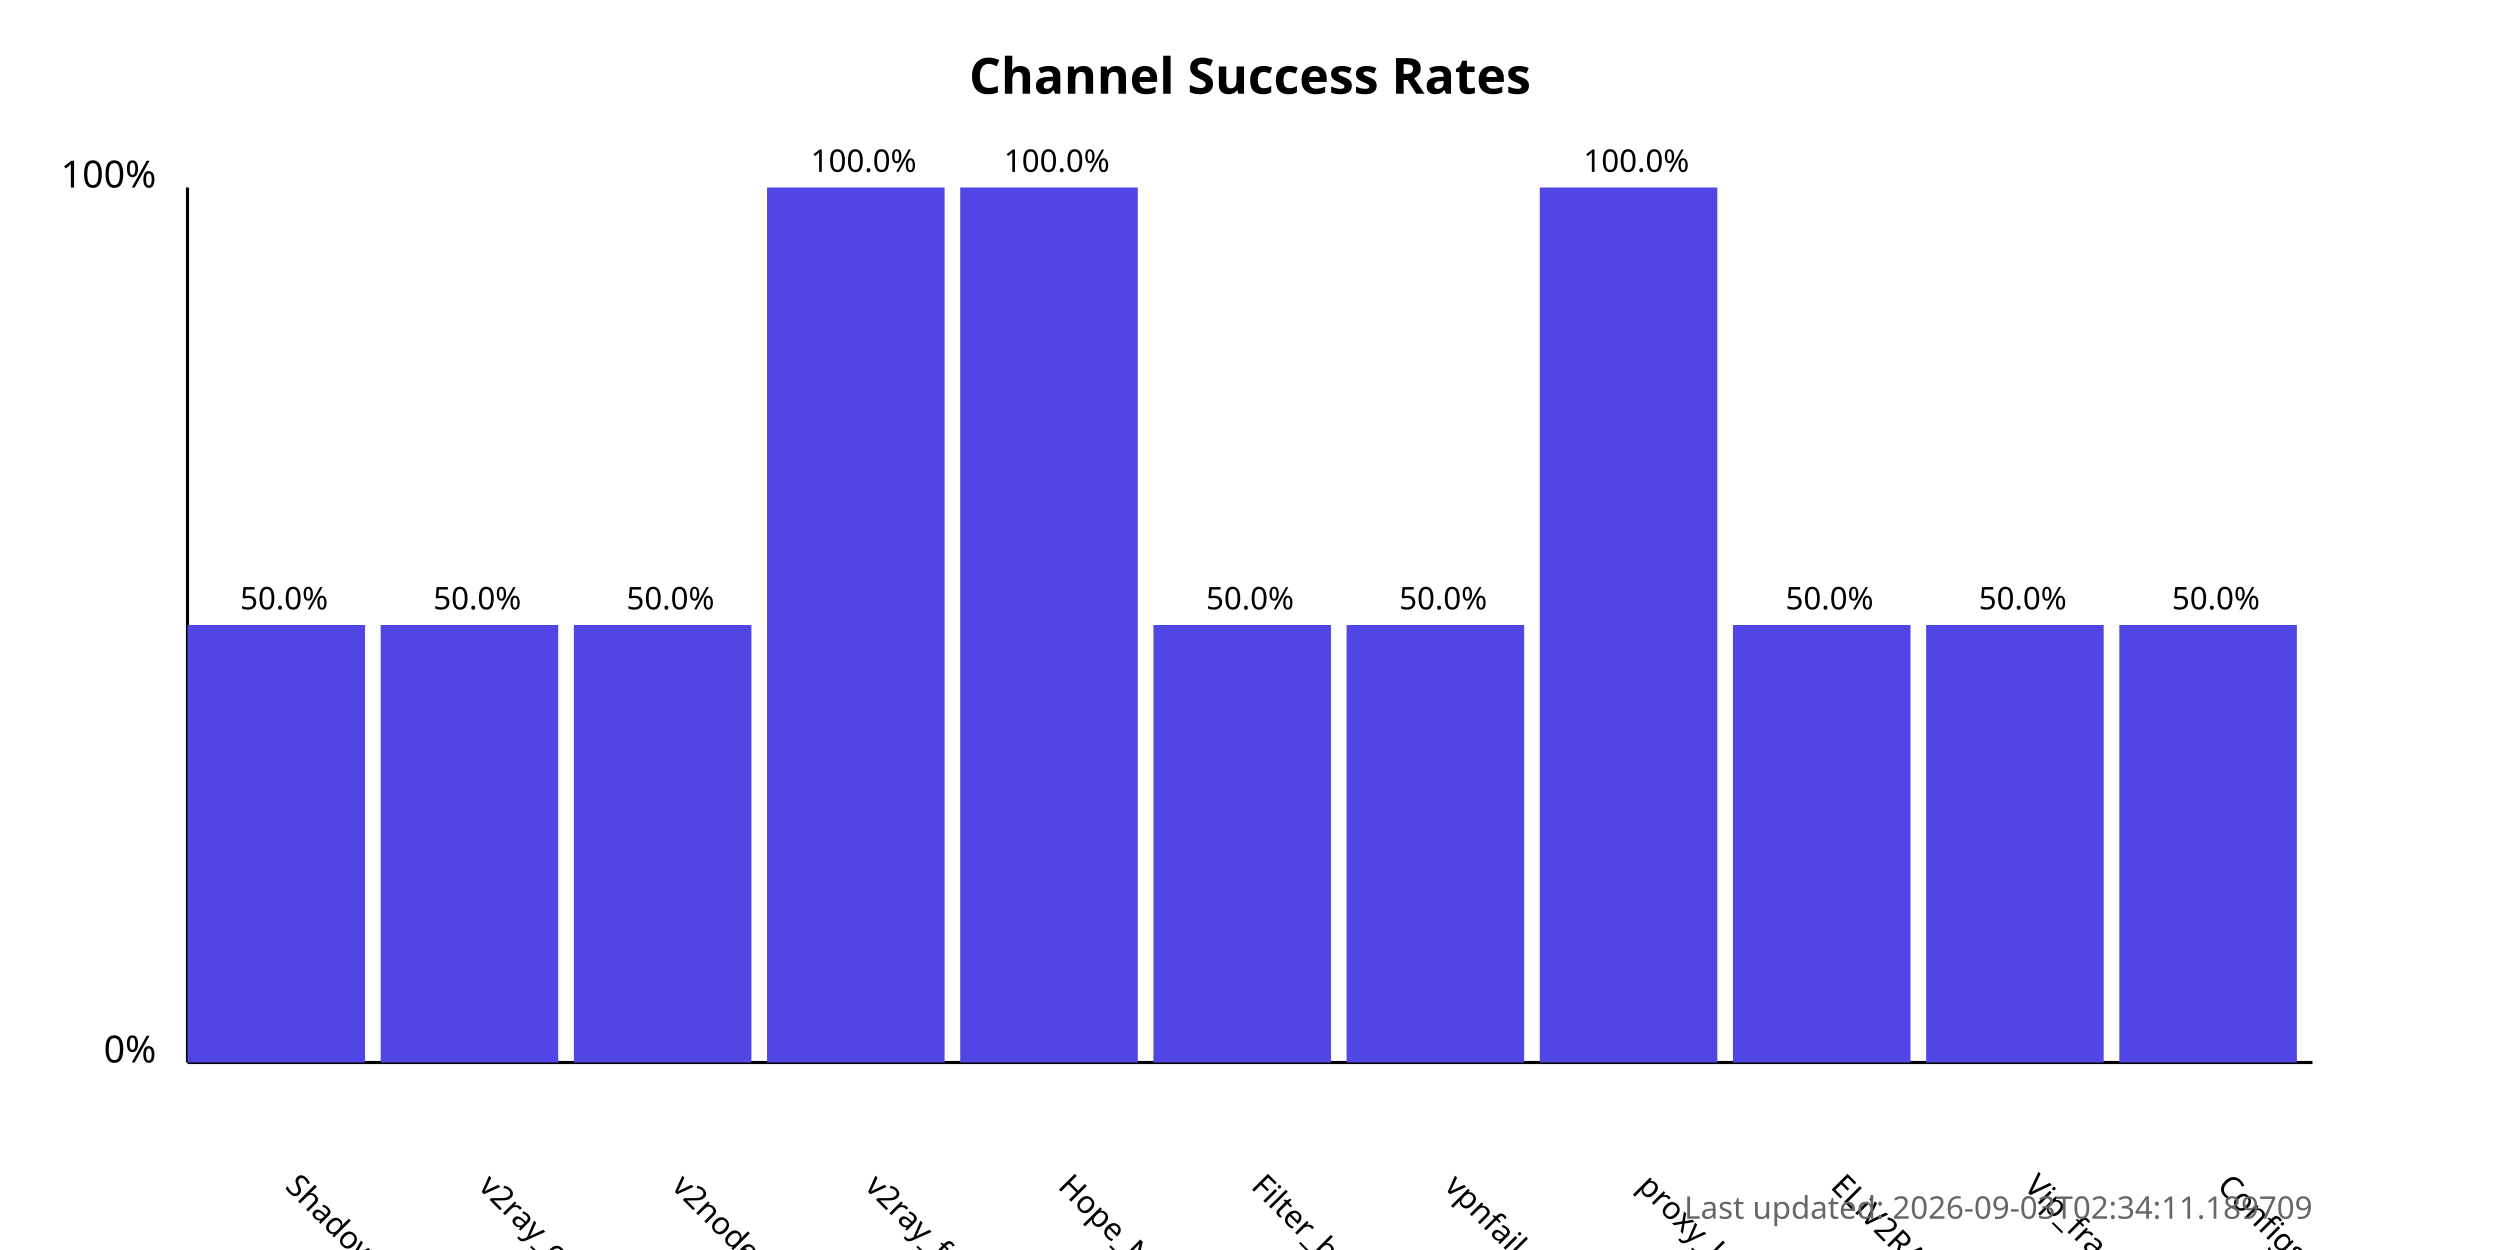
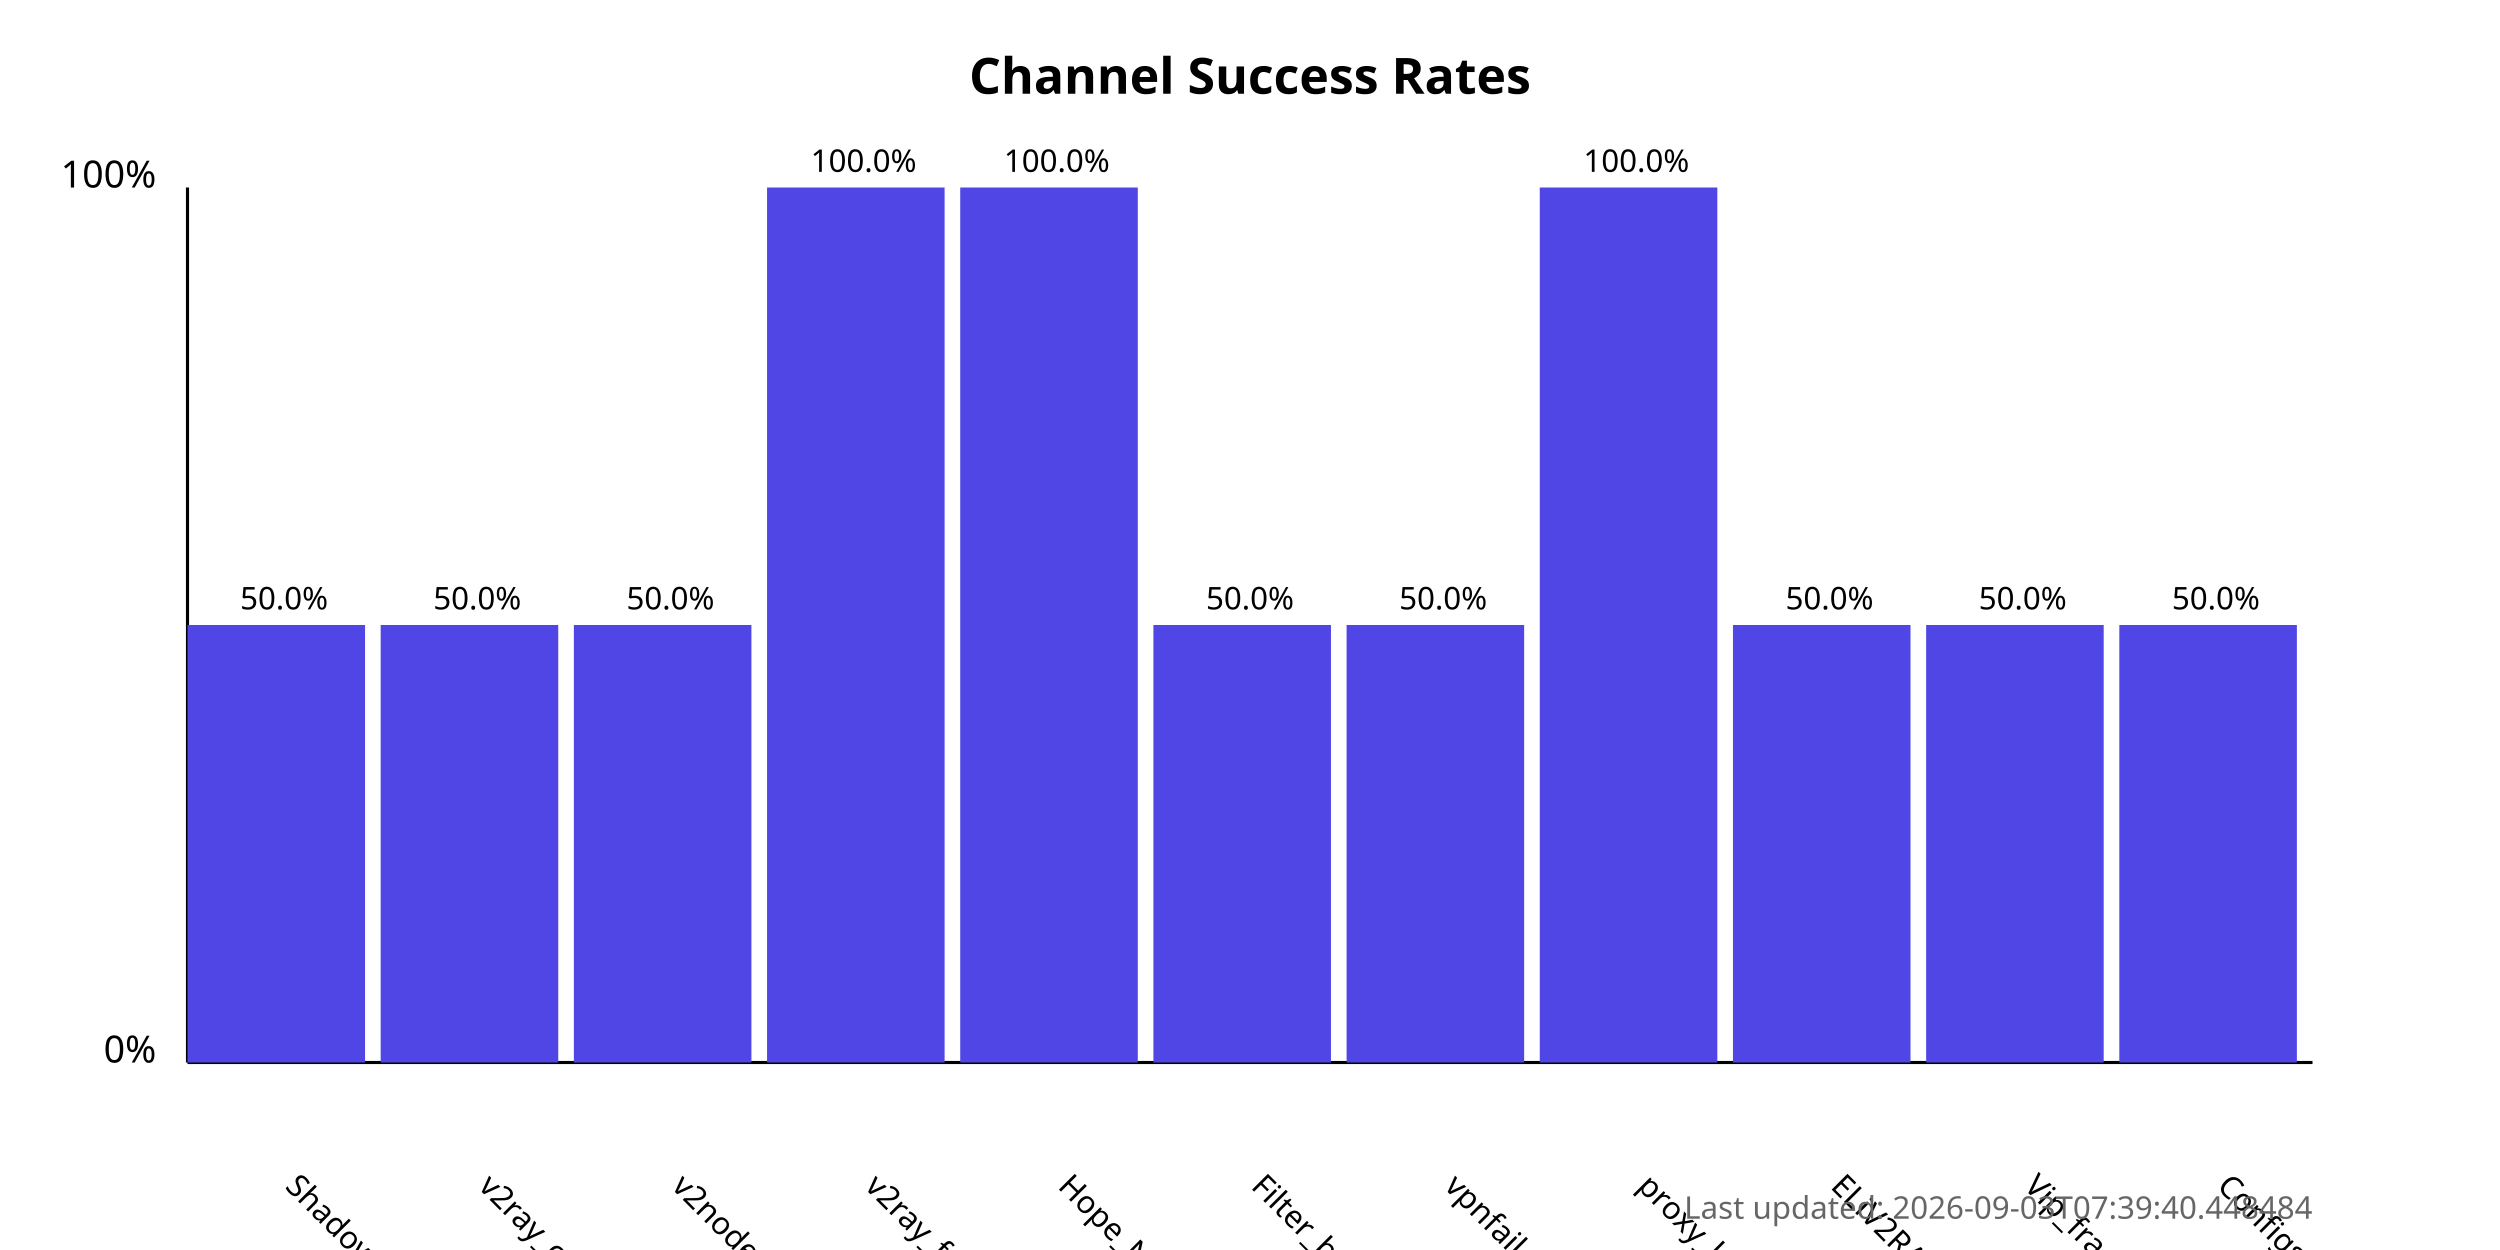
<svg xmlns="http://www.w3.org/2000/svg" width="800" height="400">
  <style>
            .chart-title { font: bold 16px sans-serif; }
            .axis-label { font: 12px sans-serif; }
            .tick-label { font: 10px sans-serif; }
            .bar { fill: #4f46e5; }
            .bar:hover { fill: #6366f1; }
            .timestamp { font: 10px sans-serif; fill: #666; }
        </style>
  <text x="400.0" y="30" text-anchor="middle" class="chart-title">
            Channel Success Rates
        </text>
  <line x1="60" y1="340" x2="60" y2="60" stroke="black" stroke-width="1" />
  <line x1="60" y1="340" x2="740" y2="340" stroke="black" stroke-width="1" />
  <text x="50" y="340" text-anchor="end" class="axis-label">0%</text>
  <text x="50" y="60" text-anchor="end" class="axis-label">100%</text>
  <g>
    <rect x="60" y="200.0" width="56.818" height="140.0" class="bar" />
    <text x="90.909" y="380" transform="rotate(45, 90.90909, 380)" text-anchor="start" class="tick-label">
                ShadowProxy66
            </text>
    <text x="90.909" y="195.0" text-anchor="middle" class="tick-label">
                50.0%
            </text>
  </g>
  <g>
    <rect x="121.818" y="200.0" width="56.818" height="140.0" class="bar" />
    <text x="152.727" y="380" transform="rotate(45, 152.7273, 380)" text-anchor="start" class="tick-label">
                v2ray_configs_pool
            </text>
    <text x="152.727" y="195.0" text-anchor="middle" class="tick-label">
                50.0%
            </text>
  </g>
  <g>
    <rect x="183.636" y="200.0" width="56.818" height="140.0" class="bar" />
    <text x="214.545" y="380" transform="rotate(45, 214.5455, 380)" text-anchor="start" class="tick-label">
                v2nodes
            </text>
    <text x="214.545" y="195.0" text-anchor="middle" class="tick-label">
                50.0%
            </text>
  </g>
  <g>
    <rect x="245.455" y="60.0" width="56.818" height="280.0" class="bar" />
    <text x="276.364" y="380" transform="rotate(45, 276.3636, 380)" text-anchor="start" class="tick-label">
                v2ray_free_conf
            </text>
    <text x="276.364" y="55.0" text-anchor="middle" class="tick-label">
                100.0%
            </text>
  </g>
  <g>
    <rect x="307.273" y="60.0" width="56.818" height="280.0" class="bar" />
    <text x="338.182" y="380" transform="rotate(45, 338.1818, 380)" text-anchor="start" class="tick-label">
                Hope_Net
            </text>
    <text x="338.182" y="55.0" text-anchor="middle" class="tick-label">
                100.0%
            </text>
  </g>
  <g>
    <rect x="369.091" y="200.0" width="56.818" height="140.0" class="bar" />
    <text x="400.0" y="380" transform="rotate(45, 400.0, 380)" text-anchor="start" class="tick-label">
                Filter_breaker
            </text>
    <text x="400.0" y="195.0" text-anchor="middle" class="tick-label">
                50.0%
            </text>
  </g>
  <g>
    <rect x="430.909" y="200.0" width="56.818" height="140.0" class="bar" />
    <text x="461.818" y="380" transform="rotate(45, 461.8182, 380)" text-anchor="start" class="tick-label">
                vpnfail_vless
            </text>
    <text x="461.818" y="195.0" text-anchor="middle" class="tick-label">
                50.0%
            </text>
  </g>
  <g>
    <rect x="492.727" y="60.0" width="56.818" height="280.0" class="bar" />
    <text x="523.636" y="380" transform="rotate(45, 523.6364, 380)" text-anchor="start" class="tick-label">
                proxy_kafee
            </text>
    <text x="523.636" y="55.0" text-anchor="middle" class="tick-label">
                100.0%
            </text>
  </g>
  <g>
    <rect x="554.545" y="200.0" width="56.818" height="140.0" class="bar" />
    <text x="585.455" y="380" transform="rotate(45, 585.4545, 380)" text-anchor="start" class="tick-label">
                ELiV2RAY
            </text>
    <text x="585.455" y="195.0" text-anchor="middle" class="tick-label">
                50.0%
            </text>
  </g>
  <g>
    <rect x="616.364" y="200.0" width="56.818" height="140.0" class="bar" />
    <text x="647.273" y="380" transform="rotate(45, 647.2727, 380)" text-anchor="start" class="tick-label">
                Vip_fragment_v2ray
            </text>
    <text x="647.273" y="195.0" text-anchor="middle" class="tick-label">
                50.0%
            </text>
  </g>
  <g>
    <rect x="678.182" y="200.0" width="56.818" height="140.0" class="bar" />
    <text x="709.091" y="380" transform="rotate(45, 709.0909, 380)" text-anchor="start" class="tick-label">
                ConfigsHubPlus
            </text>
    <text x="709.091" y="195.0" text-anchor="middle" class="tick-label">
                50.0%
            </text>
  </g>
  <text x="740" y="390" text-anchor="end" class="timestamp">
-             Last updated: 2026-09-03T02:34:11.189709
+             Last updated: 2026-09-03T07:39:40.448484
        </text>
</svg>
